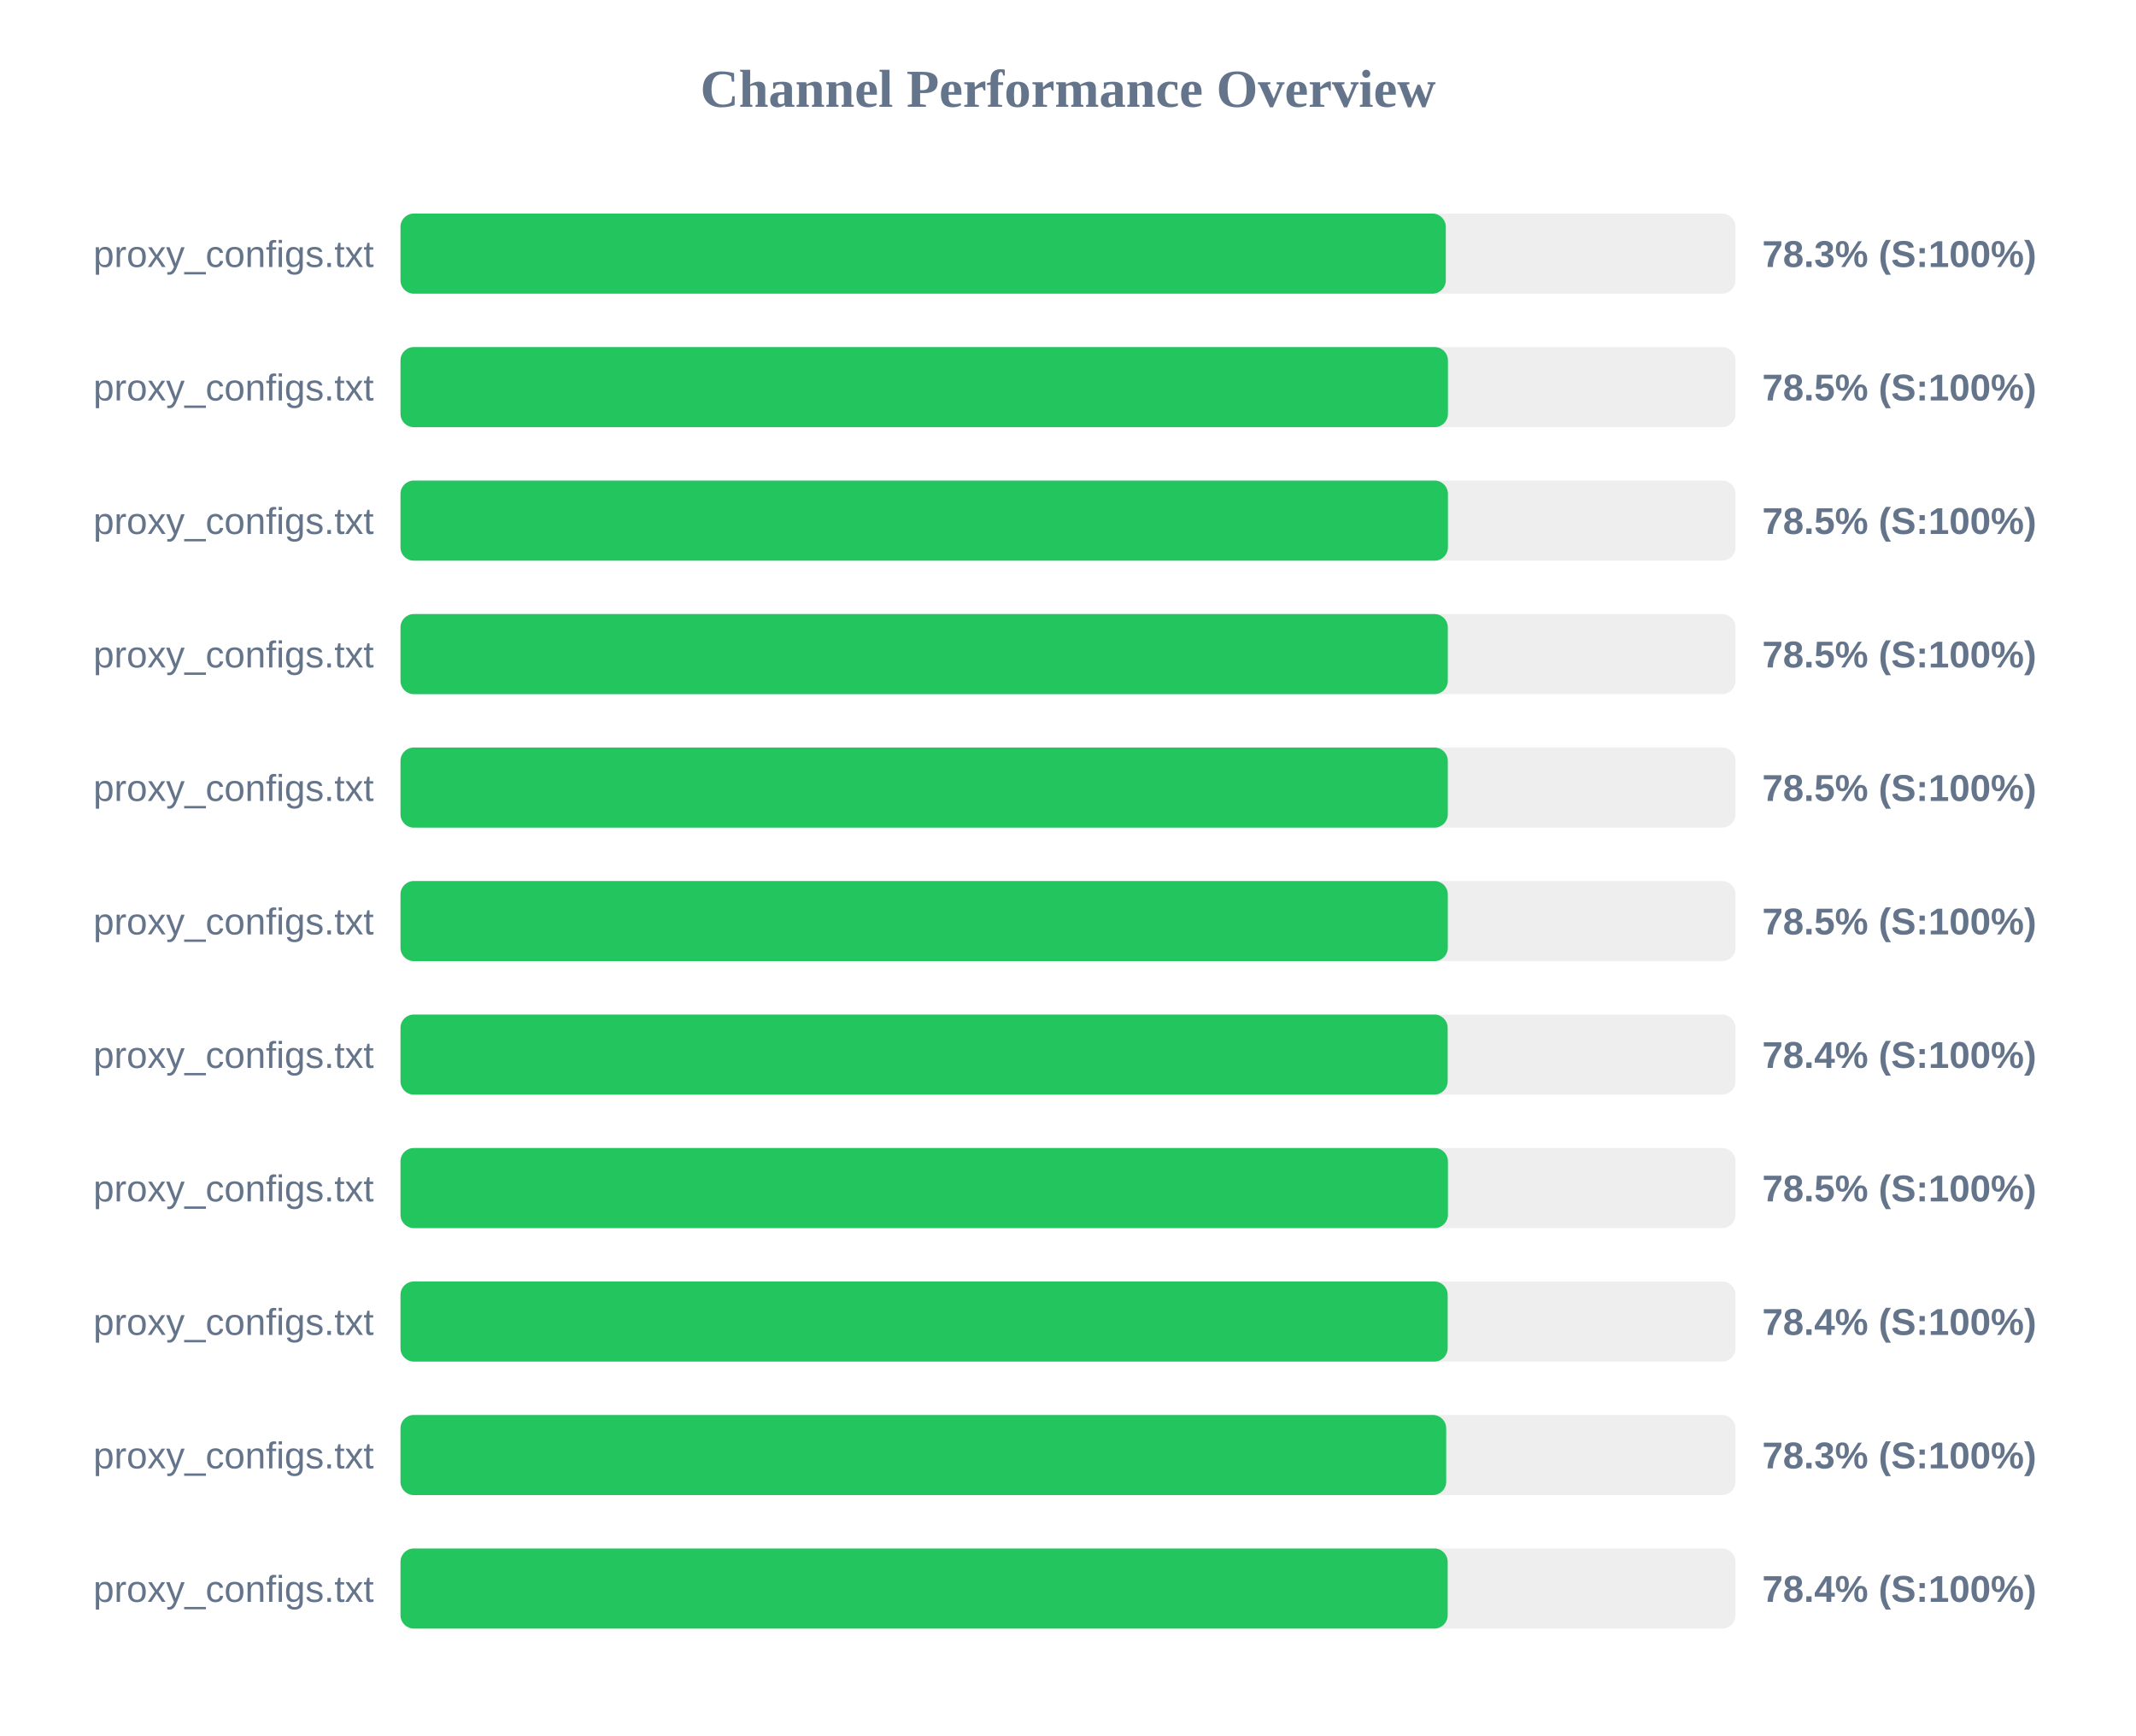
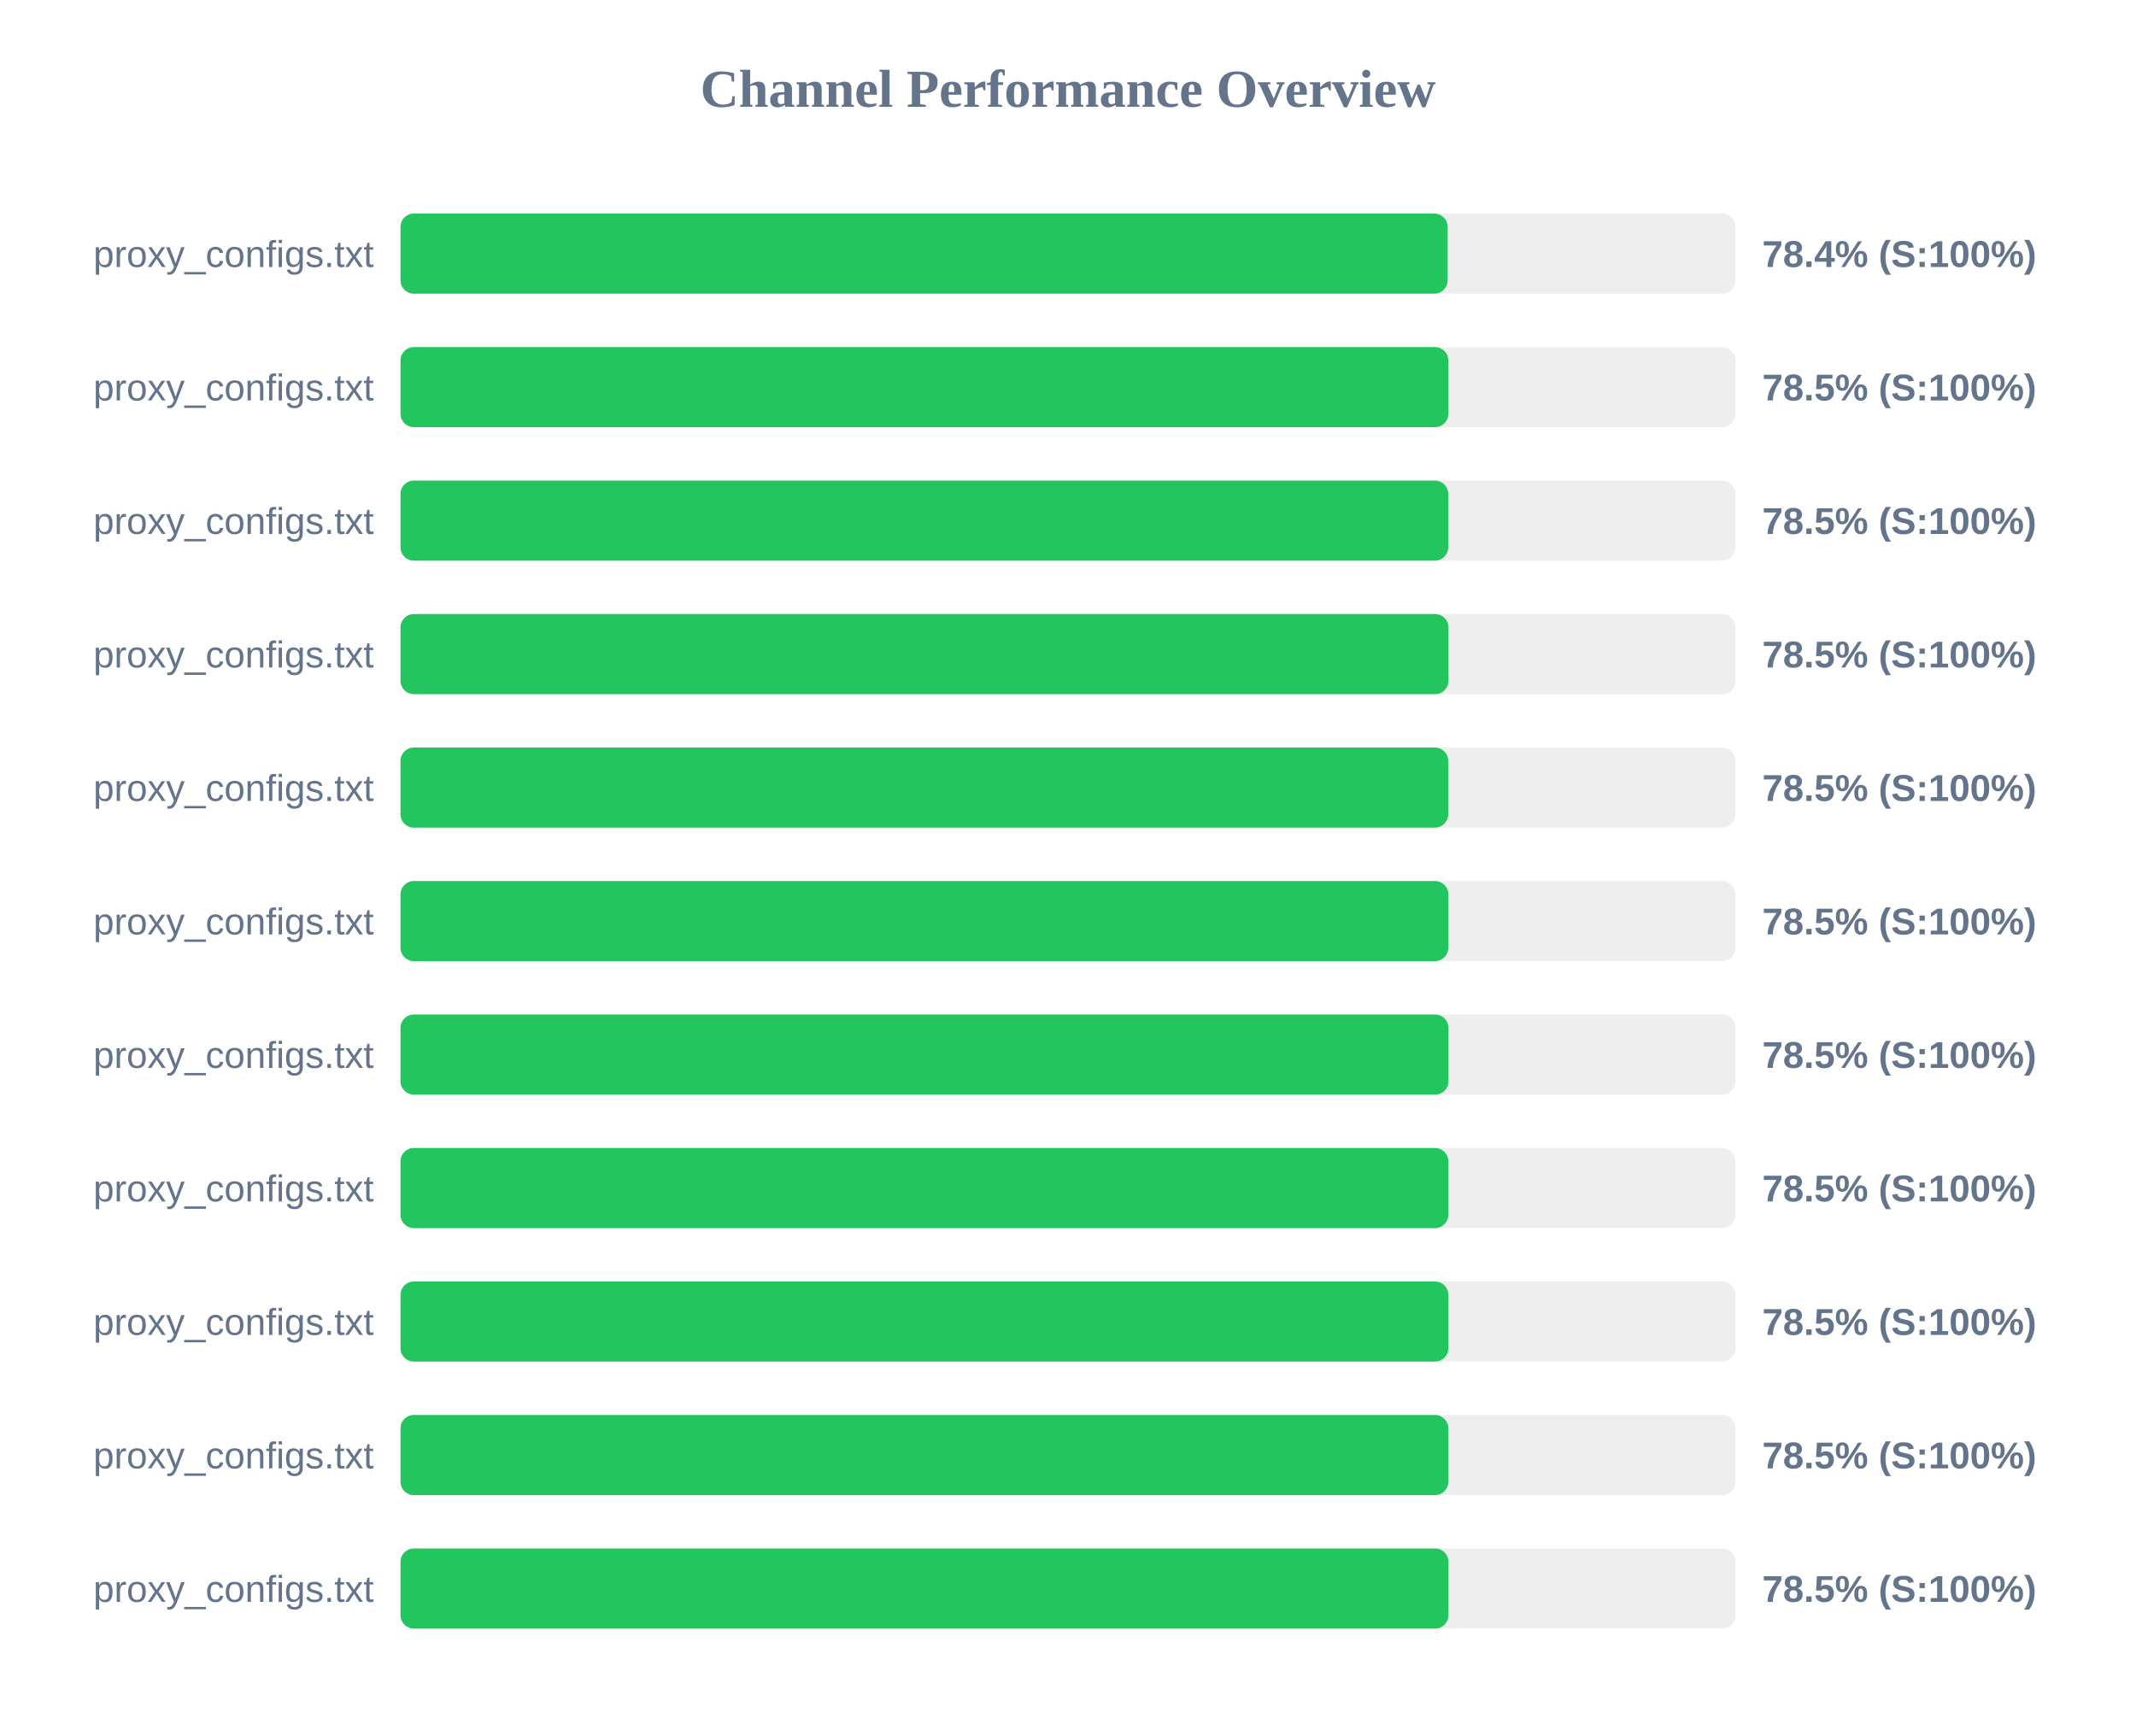
<svg xmlns="http://www.w3.org/2000/svg" width="800" height="650" version="1.1">
  <style>
        .row { font: 14px Arial; fill: #64748b; }
        .score { font: bold 14px Arial; fill: #64748b; }
    </style>
  <text x="400" y="40" text-anchor="middle" font-size="20px" font-weight="bold" fill="#64748b">Channel Performance Overview</text>
  <rect x="150" y="80" width="500" height="30" fill="#eee" rx="5" />
-   <rect x="150" y="80" width="391.5" height="30" fill="#22c55e" rx="5" />
+   <rect x="150" y="80" width="392.2" height="30" fill="#22c55e" rx="5" />
  <text x="140" y="100" text-anchor="end" class="row">proxy_configs.txt</text>
-   <text x="660" y="100" text-anchor="start" class="score">78.3% (S:100%)</text>
+   <text x="660" y="100" text-anchor="start" class="score">78.4% (S:100%)</text>
  <rect x="150" y="130" width="500" height="30" fill="#eee" rx="5" />
-   <rect x="150" y="130" width="392.3" height="30" fill="#22c55e" rx="5" />
+   <rect x="150" y="130" width="392.45" height="30" fill="#22c55e" rx="5" />
  <text x="140" y="150" text-anchor="end" class="row">proxy_configs.txt</text>
  <text x="660" y="150" text-anchor="start" class="score">78.5% (S:100%)</text>
  <rect x="150" y="180" width="500" height="30" fill="#eee" rx="5" />
-   <rect x="150" y="180" width="392.3" height="30" fill="#22c55e" rx="5" />
+   <rect x="150" y="180" width="392.4" height="30" fill="#22c55e" rx="5" />
  <text x="140" y="200" text-anchor="end" class="row">proxy_configs.txt</text>
  <text x="660" y="200" text-anchor="start" class="score">78.5% (S:100%)</text>
  <rect x="150" y="230" width="500" height="30" fill="#eee" rx="5" />
-   <rect x="150" y="230" width="392.25" height="30" fill="#22c55e" rx="5" />
+   <rect x="150" y="230" width="392.5" height="30" fill="#22c55e" rx="5" />
  <text x="140" y="250" text-anchor="end" class="row">proxy_configs.txt</text>
  <text x="660" y="250" text-anchor="start" class="score">78.5% (S:100%)</text>
  <rect x="150" y="280" width="500" height="30" fill="#eee" rx="5" />
-   <rect x="150" y="280" width="392.25" height="30" fill="#22c55e" rx="5" />
+   <rect x="150" y="280" width="392.4" height="30" fill="#22c55e" rx="5" />
  <text x="140" y="300" text-anchor="end" class="row">proxy_configs.txt</text>
  <text x="660" y="300" text-anchor="start" class="score">78.5% (S:100%)</text>
  <rect x="150" y="330" width="500" height="30" fill="#eee" rx="5" />
-   <rect x="150" y="330" width="392.25" height="30" fill="#22c55e" rx="5" />
+   <rect x="150" y="330" width="392.45" height="30" fill="#22c55e" rx="5" />
  <text x="140" y="350" text-anchor="end" class="row">proxy_configs.txt</text>
  <text x="660" y="350" text-anchor="start" class="score">78.5% (S:100%)</text>
  <rect x="150" y="380" width="500" height="30" fill="#eee" rx="5" />
-   <rect x="150" y="380" width="392.2" height="30" fill="#22c55e" rx="5" />
+   <rect x="150" y="380" width="392.5" height="30" fill="#22c55e" rx="5" />
  <text x="140" y="400" text-anchor="end" class="row">proxy_configs.txt</text>
-   <text x="660" y="400" text-anchor="start" class="score">78.4% (S:100%)</text>
+   <text x="660" y="400" text-anchor="start" class="score">78.5% (S:100%)</text>
  <rect x="150" y="430" width="500" height="30" fill="#eee" rx="5" />
-   <rect x="150" y="430" width="392.3" height="30" fill="#22c55e" rx="5" />
+   <rect x="150" y="430" width="392.45" height="30" fill="#22c55e" rx="5" />
  <text x="140" y="450" text-anchor="end" class="row">proxy_configs.txt</text>
  <text x="660" y="450" text-anchor="start" class="score">78.5% (S:100%)</text>
  <rect x="150" y="480" width="500" height="30" fill="#eee" rx="5" />
-   <rect x="150" y="480" width="392.2" height="30" fill="#22c55e" rx="5" />
+   <rect x="150" y="480" width="392.45" height="30" fill="#22c55e" rx="5" />
  <text x="140" y="500" text-anchor="end" class="row">proxy_configs.txt</text>
-   <text x="660" y="500" text-anchor="start" class="score">78.4% (S:100%)</text>
+   <text x="660" y="500" text-anchor="start" class="score">78.5% (S:100%)</text>
  <rect x="150" y="530" width="500" height="30" fill="#eee" rx="5" />
-   <rect x="150" y="530" width="391.65" height="30" fill="#22c55e" rx="5" />
+   <rect x="150" y="530" width="392.45" height="30" fill="#22c55e" rx="5" />
  <text x="140" y="550" text-anchor="end" class="row">proxy_configs.txt</text>
-   <text x="660" y="550" text-anchor="start" class="score">78.3% (S:100%)</text>
+   <text x="660" y="550" text-anchor="start" class="score">78.5% (S:100%)</text>
  <rect x="150" y="580" width="500" height="30" fill="#eee" rx="5" />
-   <rect x="150" y="580" width="392.2" height="30" fill="#22c55e" rx="5" />
+   <rect x="150" y="580" width="392.5" height="30" fill="#22c55e" rx="5" />
  <text x="140" y="600" text-anchor="end" class="row">proxy_configs.txt</text>
-   <text x="660" y="600" text-anchor="start" class="score">78.4% (S:100%)</text>
+   <text x="660" y="600" text-anchor="start" class="score">78.5% (S:100%)</text>
</svg>
